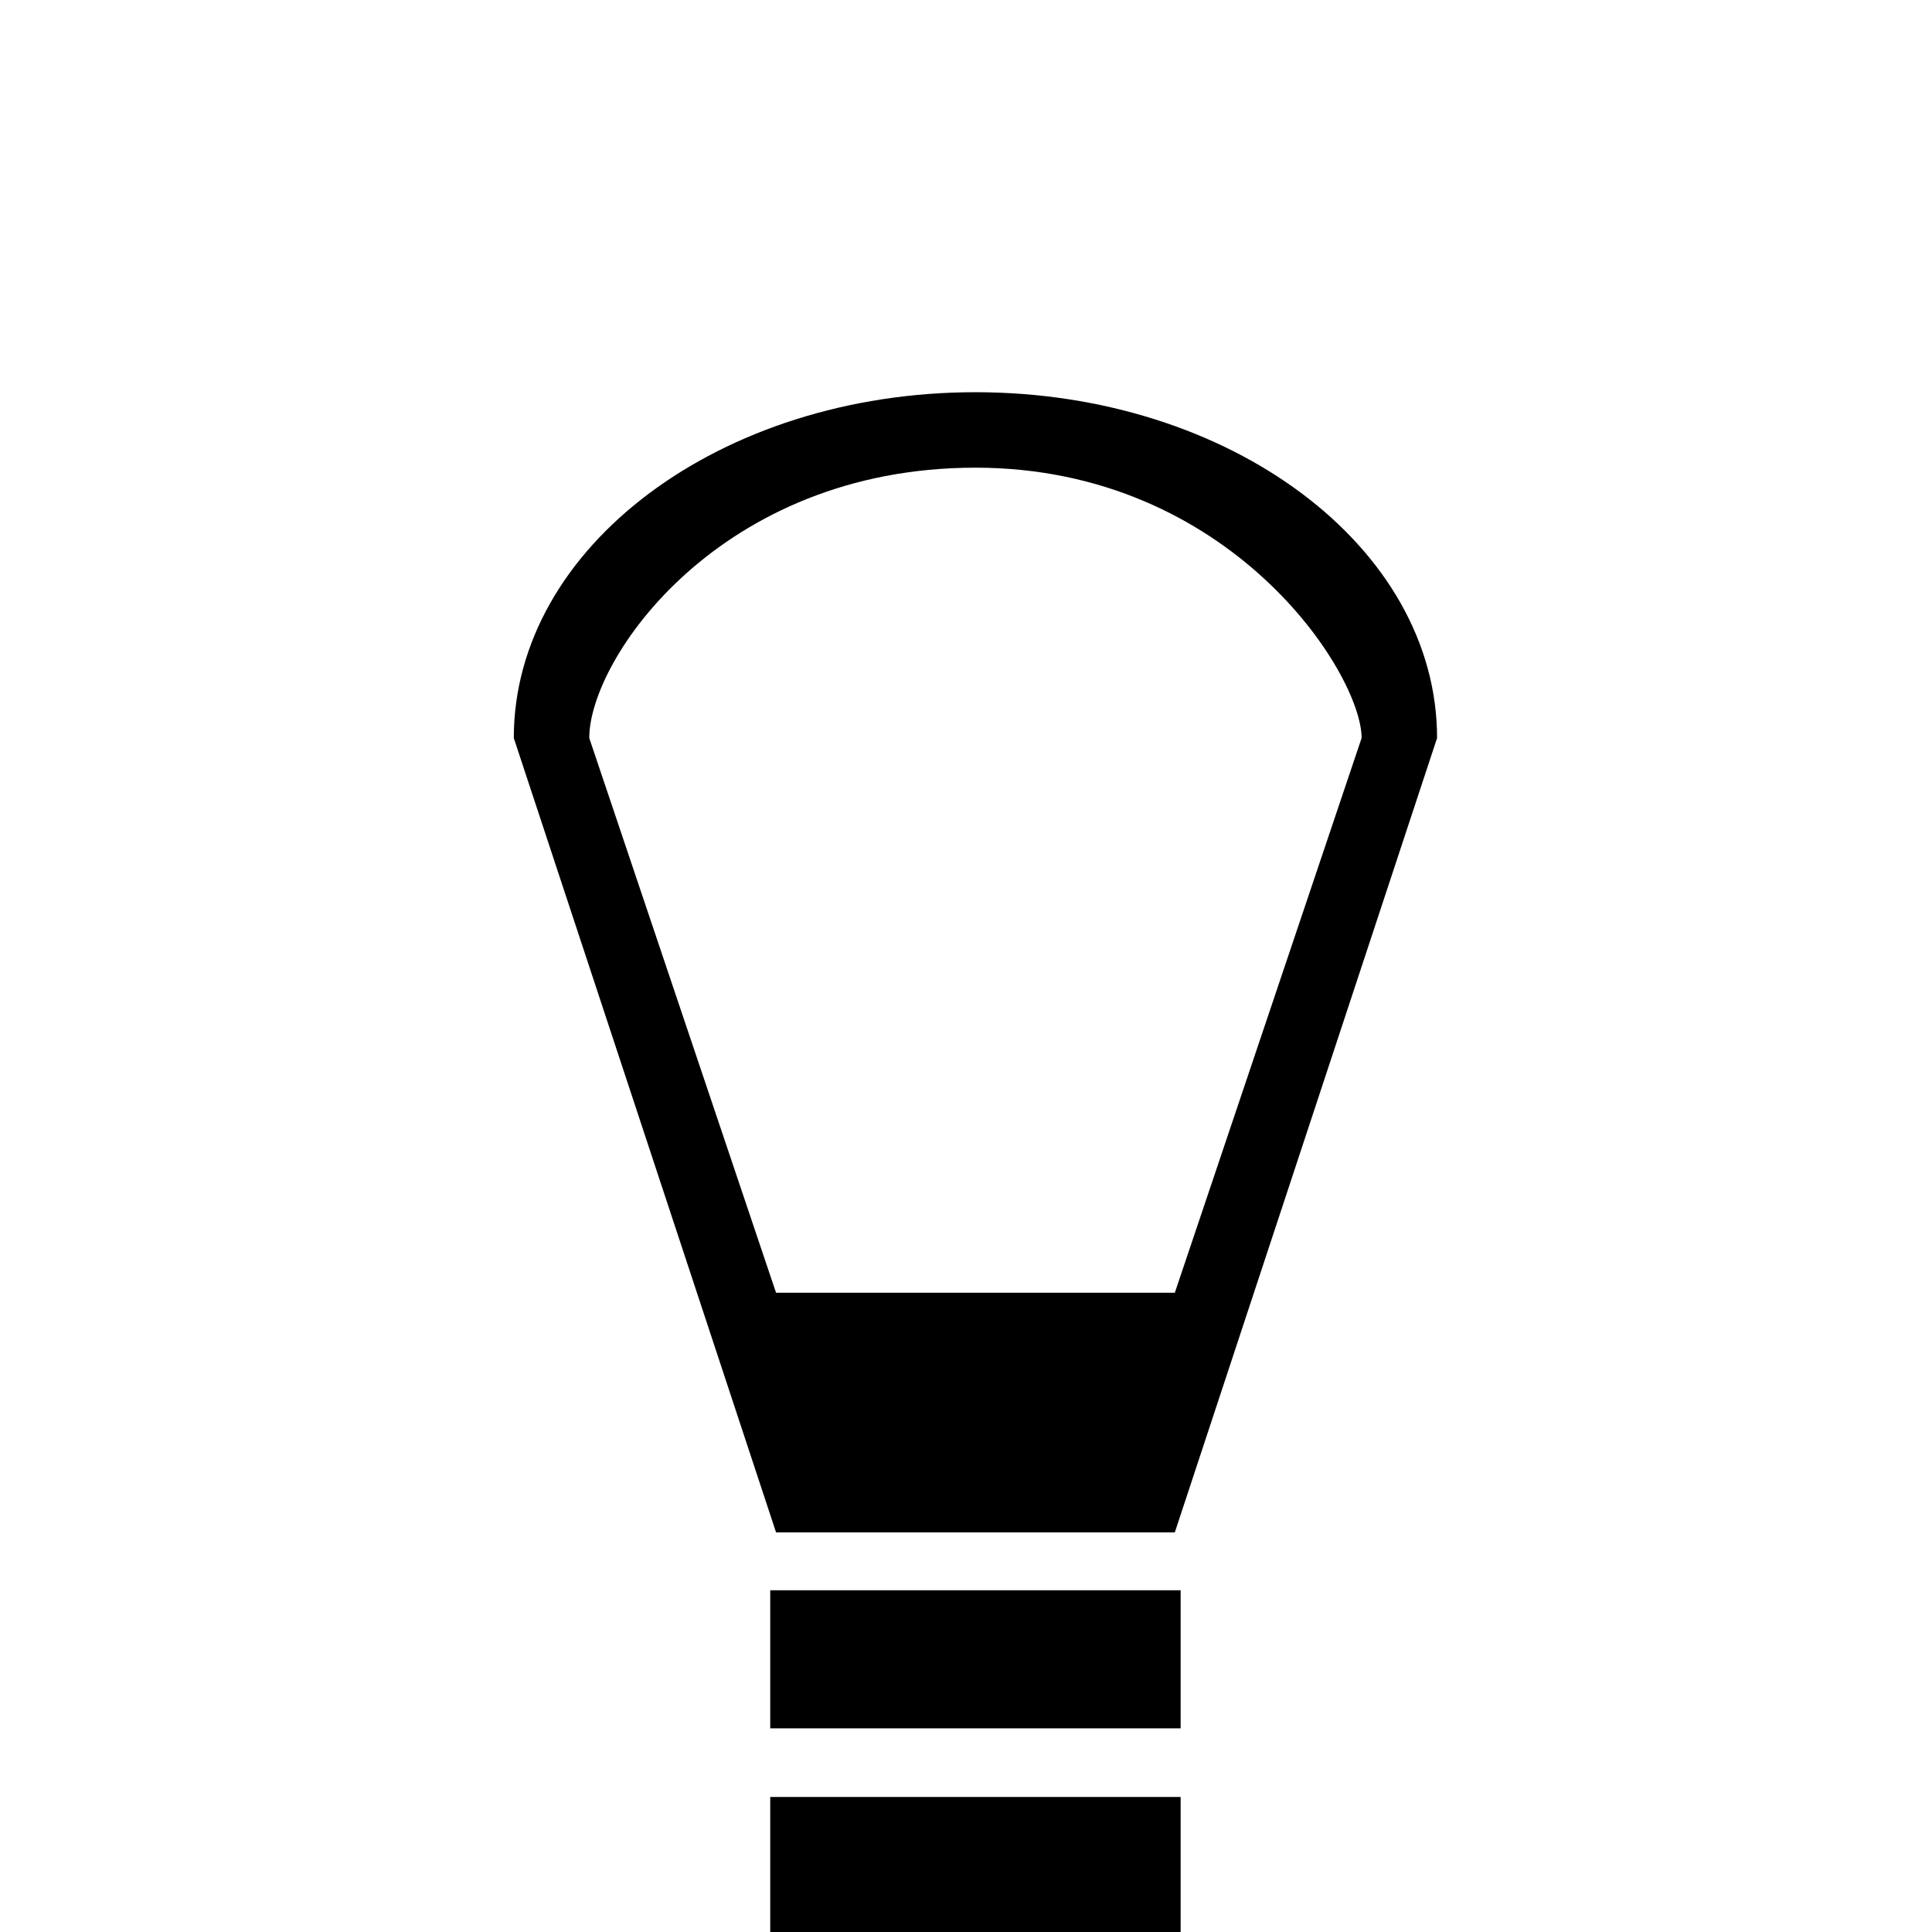
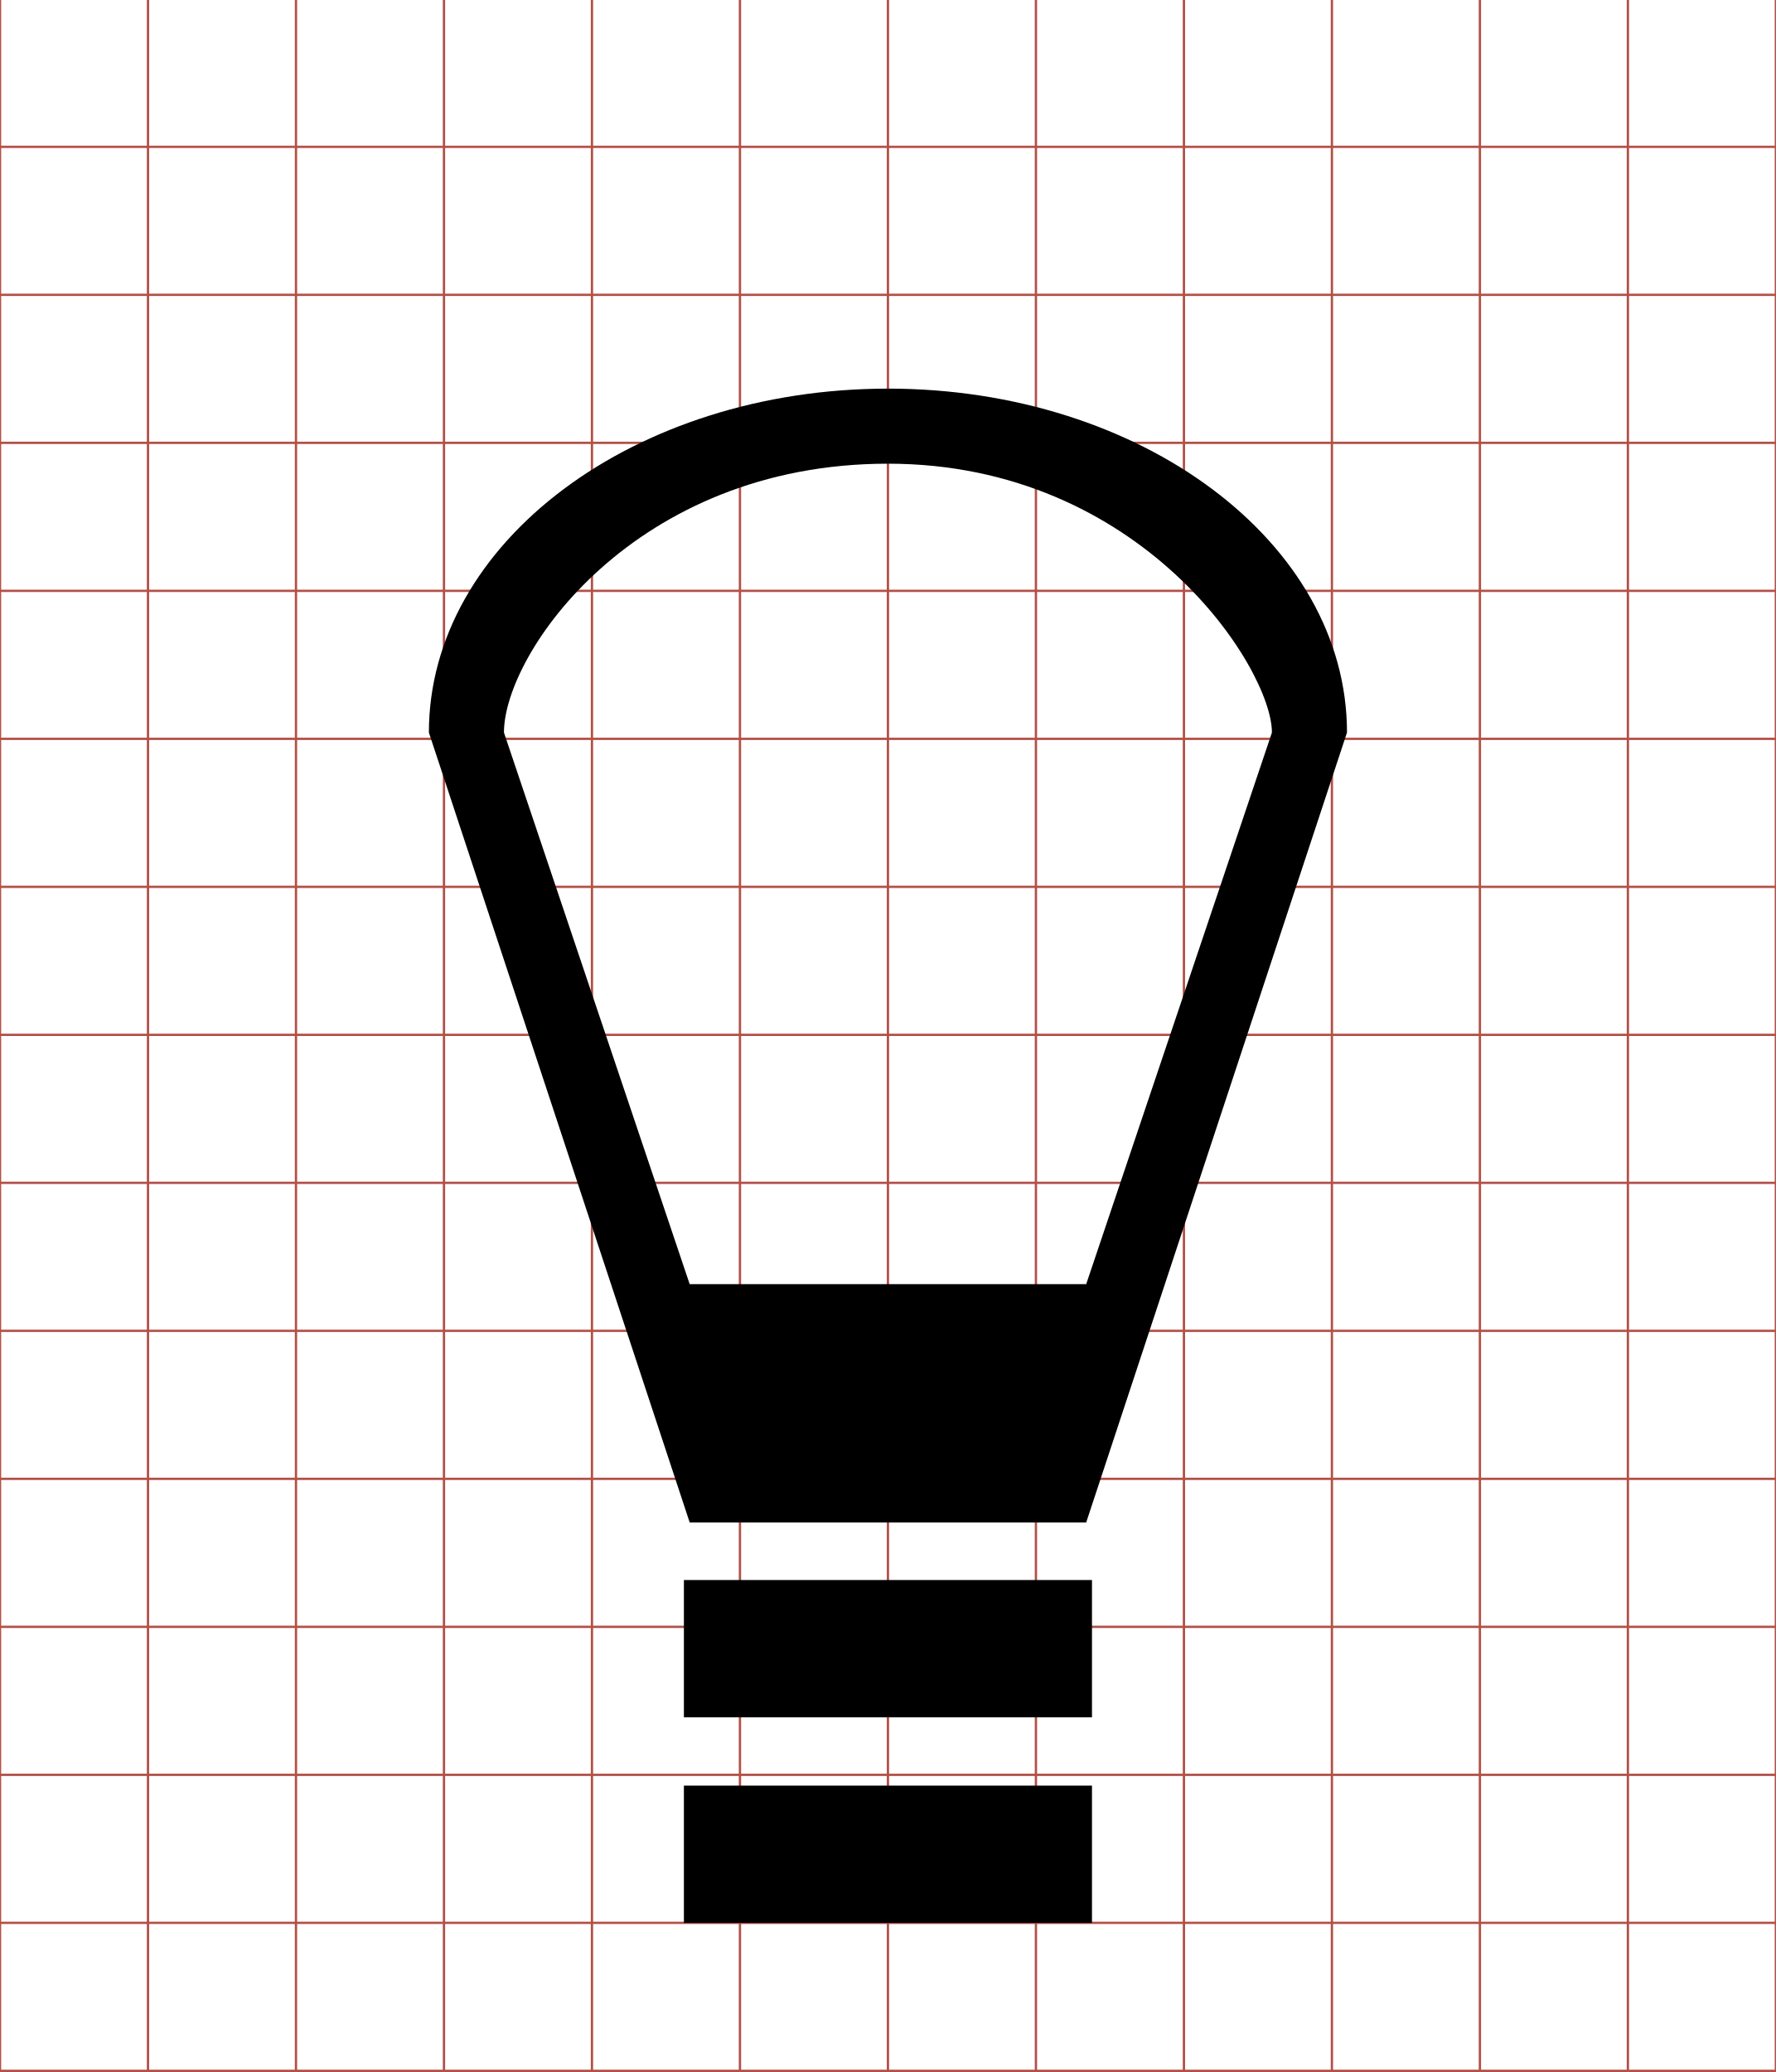
- <svg xmlns="http://www.w3.org/2000/svg" id="svg2" height="100%" width="100%" version="1.1" viewBox="0 0 512 512">
-   <path id="rect2989" fill="#000" d="M258.5,103.94c-67.57,0-122.34,41.03-122.34,91.65l69.5,210.5h105.68l69.5-210.5c0-50.62-54.77-91.65-122.34-91.65zm0,20c67.57,0,102.34,54.53,102.34,71.65l-49.5,147h-105.68l-49.5-147c0-21.12,34.77-71.65,102.34-71.65zm-54.38,297.5v36.59h108.76v-36.59h-108.76zm0,54.78v36.59h108.76v-36.59h-108.76z" />
+ <svg xmlns="http://www.w3.org/2000/svg" id="svg2" style="margin-top:9px;margin-left:10px;" data-tags="remove-circle, cancel, close, remove, delete" height="896" viewBox="0 0 768 896" width="768" version="1.1" data-du="">
+   <g id="g4" stroke="#b35047" transform="translate(0,-0.5)">
+     <line id="line6" x2="64" x1="64" y2="896" />
+     <line id="line8" x2="128" x1="128" y2="896" />
+     <line id="line10" x2="192" x1="192" y2="896" />
+     <line id="line12" x2="256" x1="256" y2="896" />
+     <line id="line14" x2="320" x1="320" y2="896" />
+     <line id="line16" x2="384" x1="384" y2="896" />
+     <line id="line18" x2="448" x1="448" y2="896" />
+     <line id="line20" x2="512" x1="512" y2="896" />
+     <line id="line22" x2="576" x1="576" y2="896" />
+     <line id="line24" x2="640" x1="640" y2="896" />
+     <line id="line26" x2="704" x1="704" y2="896" />
+     <line id="line28" y1="64" x2="768" y2="64" />
+     <line id="line30" y1="128" x2="768" y2="128" />
+     <line id="line32" y1="192" x2="768" y2="192" />
+     <line id="line34" y1="256" x2="768" y2="256" />
+     <line id="line36" y1="320" x2="768" y2="320" />
+     <line id="line38" y1="384" x2="768" y2="384" />
+     <line id="line40" y1="448" x2="768" y2="448" />
+     <line id="line42" y1="512" x2="768" y2="512" />
+     <line id="line44" y1="576" x2="768" y2="576" />
+     <line id="line46" y1="640" x2="768" y2="640" />
+     <line id="line48" y1="704" x2="768" y2="704" />
+     <line id="line50" y1="768" x2="768" y2="768" />
+     <line id="line52" y1="832" x2="768" y2="832" />
+     <rect id="rect54" height="896" width="768" y="0" x="0" fill="none" />
+   </g>
+   <path id="rect2989" fill="#000" d="m384,168.06c-109.64,0-198.52,66.578-198.52,148.72l112.78,341.57h171.48l112.78-341.58c0-82.14-88.874-148.72-198.52-148.72zm0,32.453c109.64,0,166.06,88.484,166.06,116.26l-80.322,238.53h-171.48l-80.322-238.53c0-34.271,56.42-116.26,166.06-116.26zm-88.24,482.75v59.374h176.48v-59.375h-176.48zm0,88.89v59.374h176.48v-59.375h-176.48z" />
</svg>
